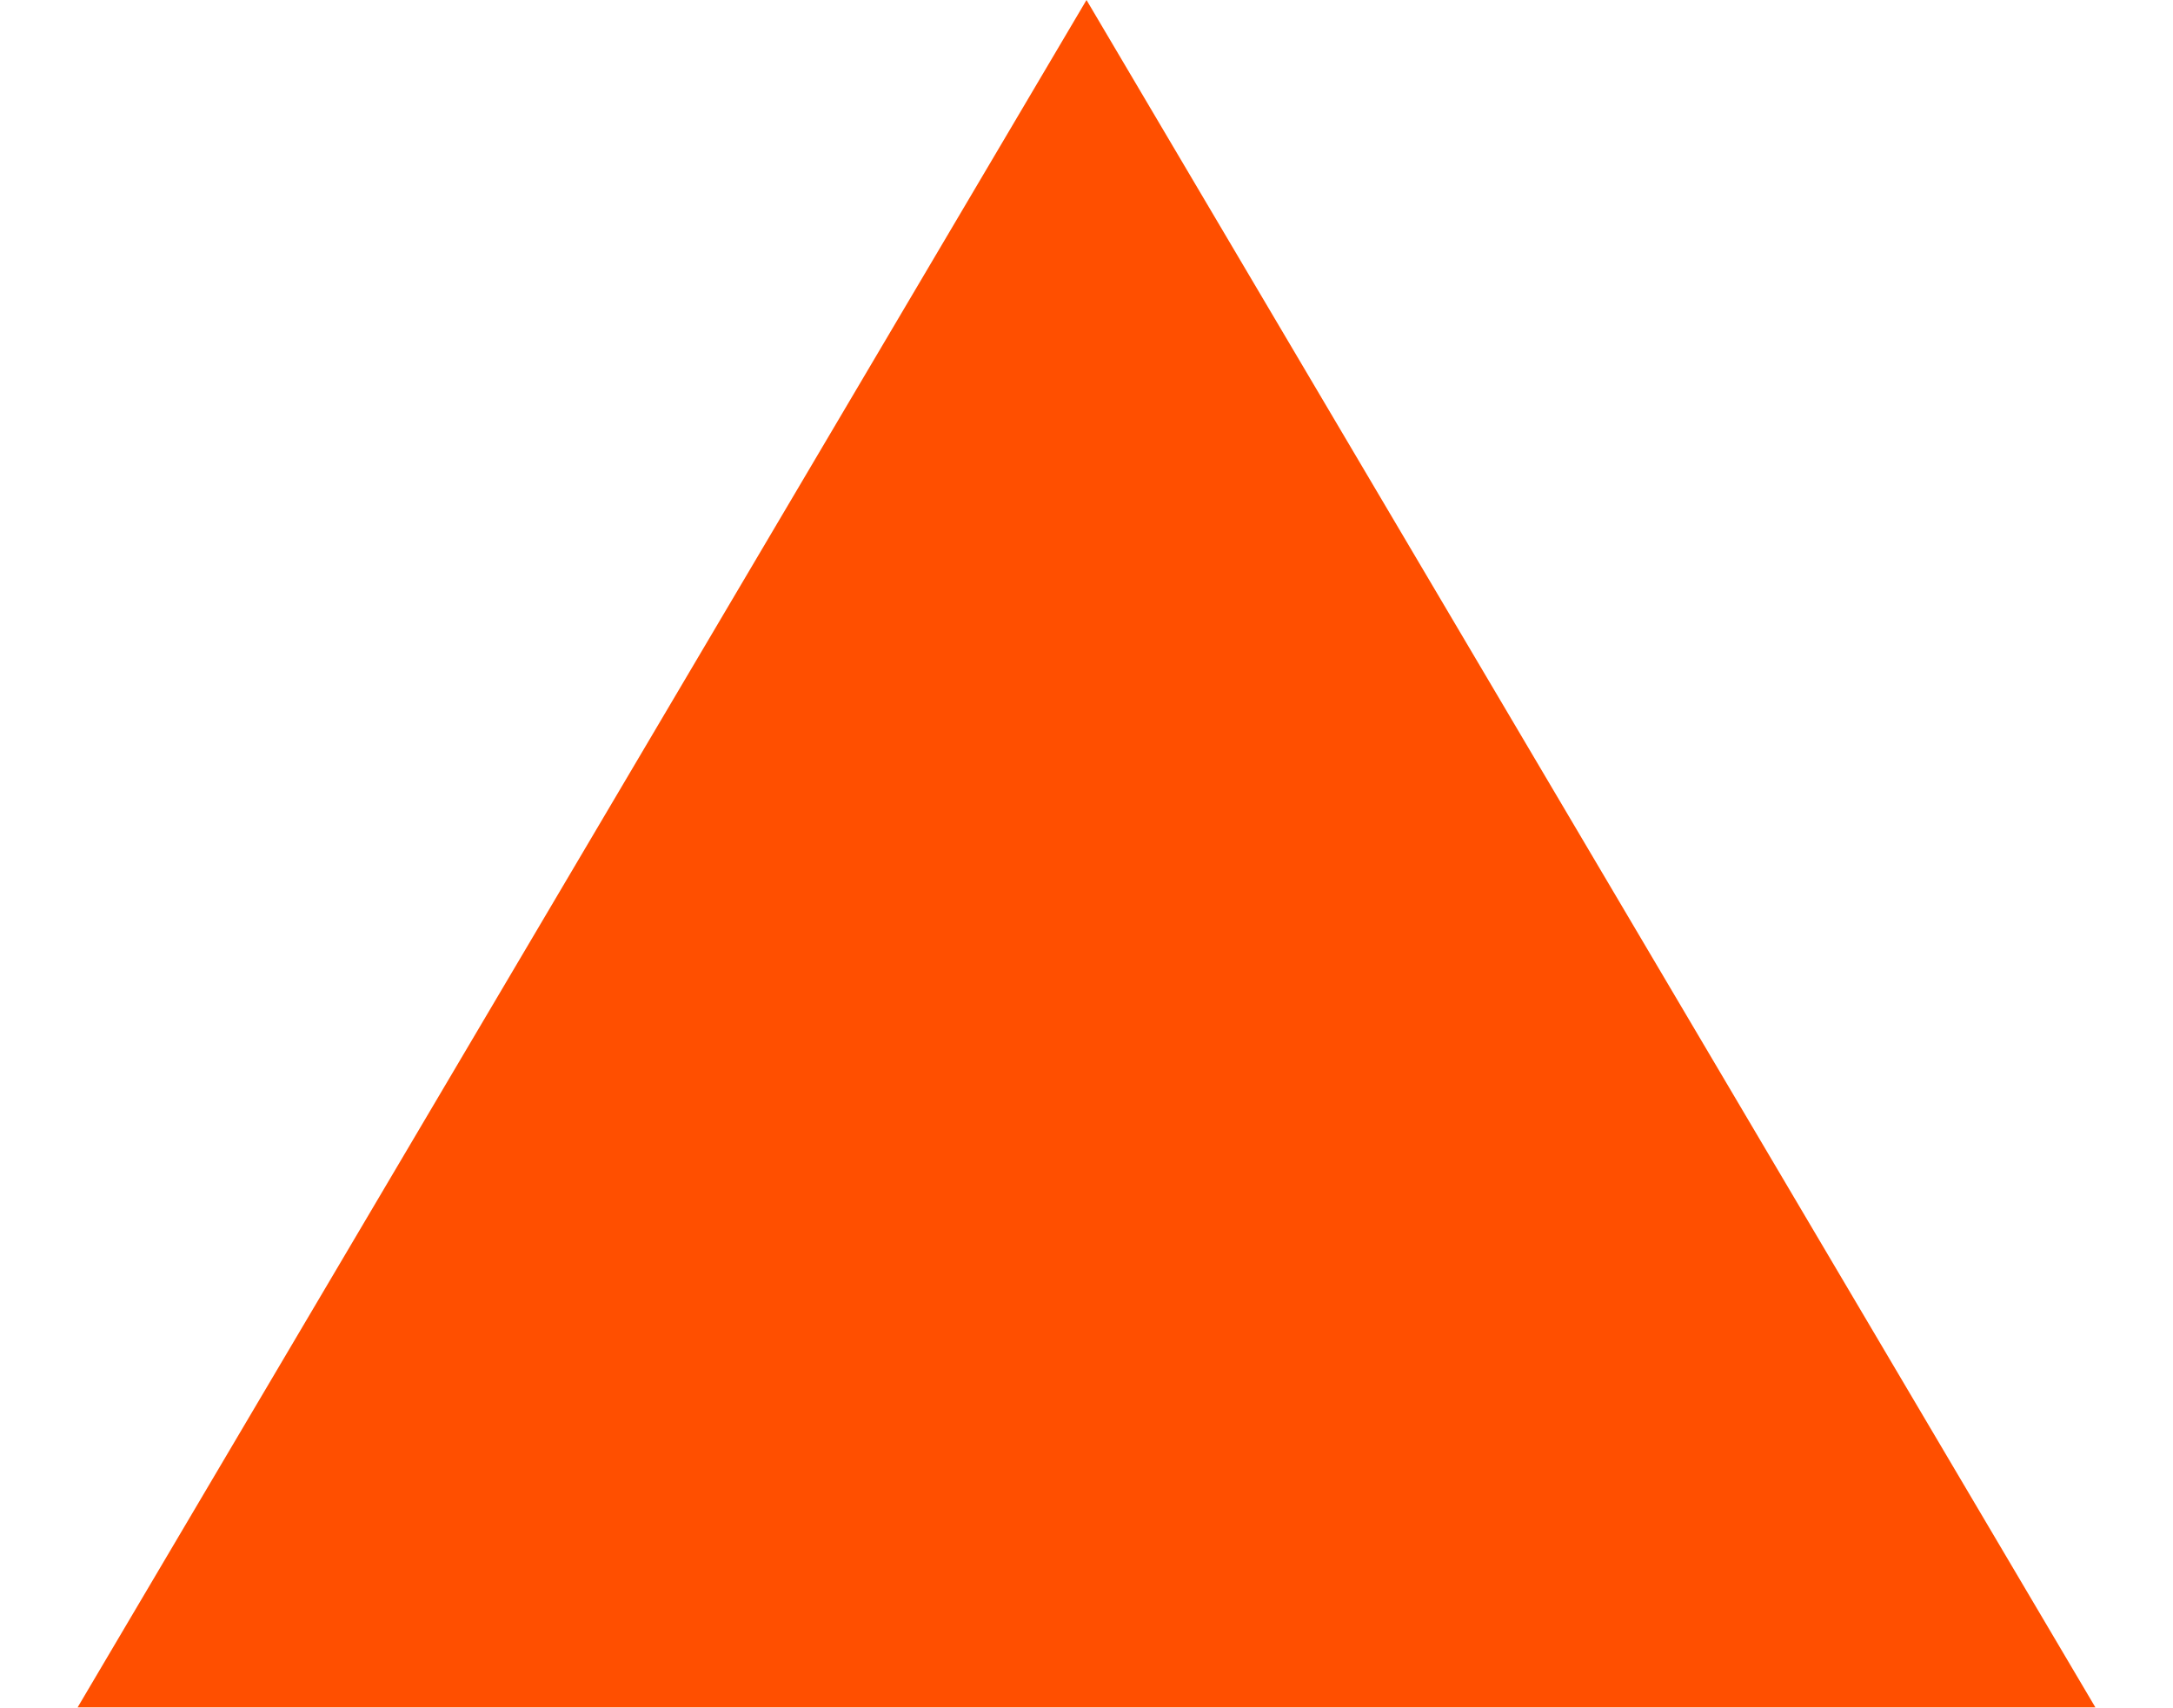
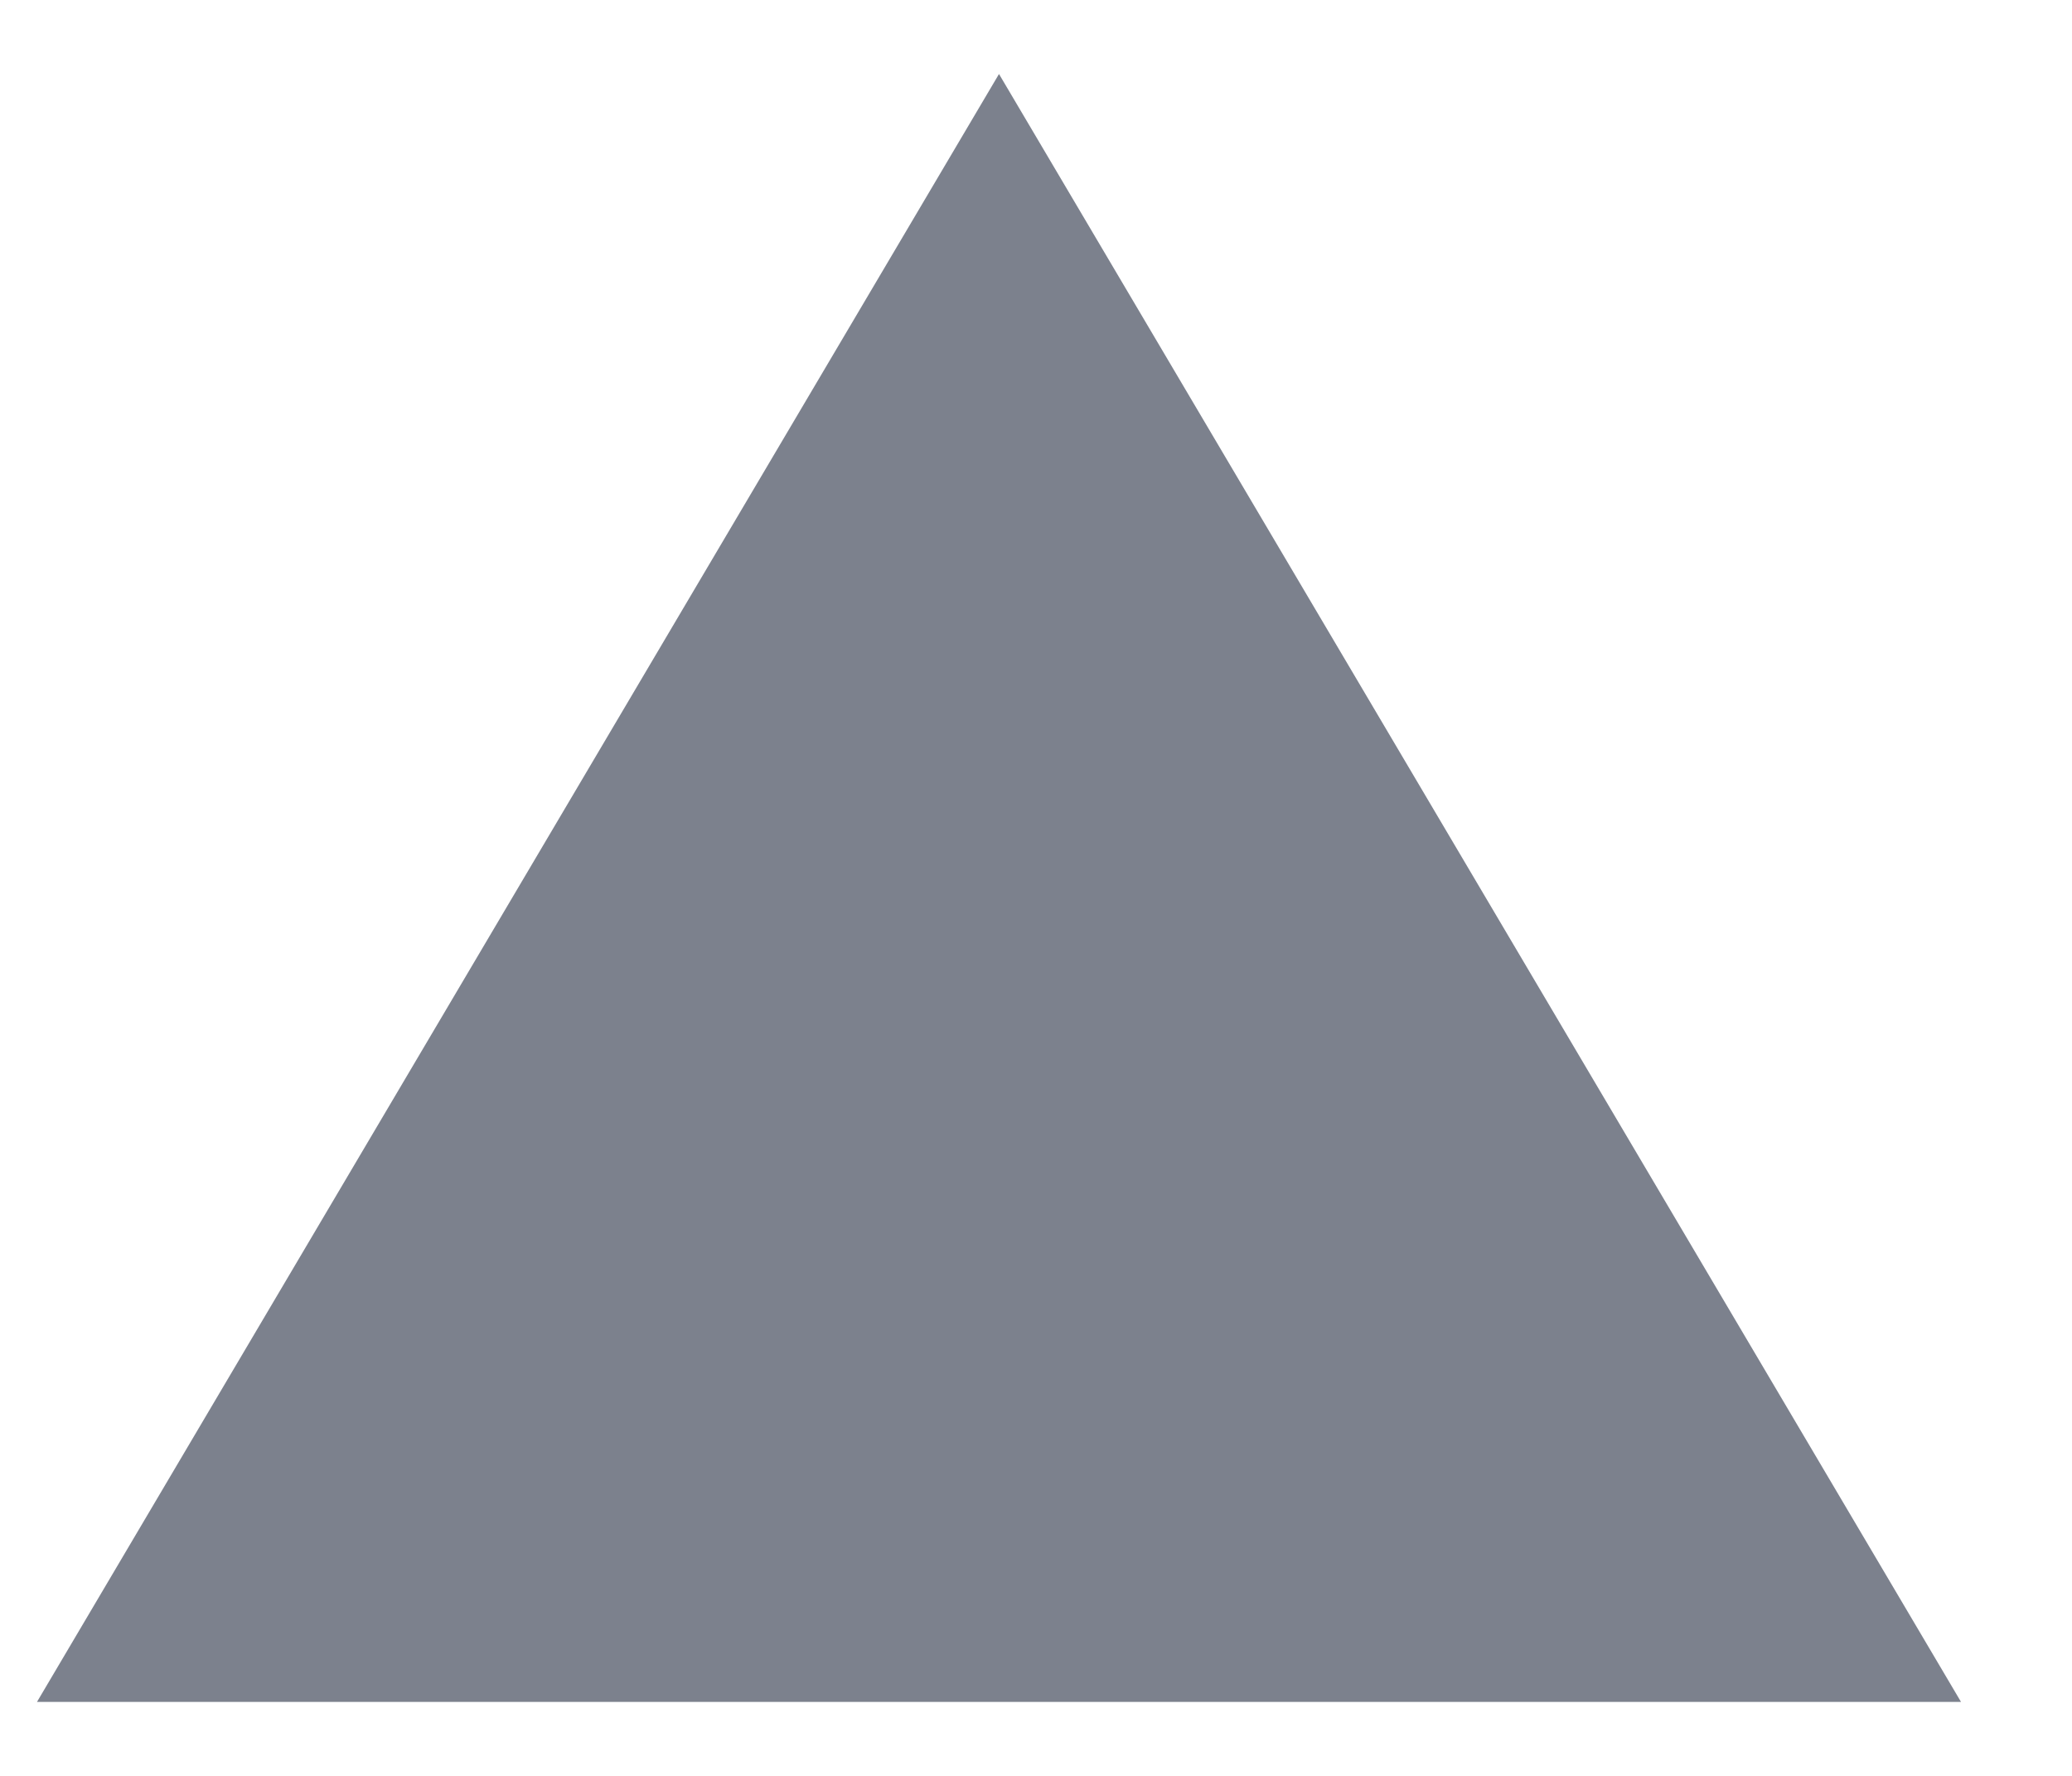
- <svg xmlns="http://www.w3.org/2000/svg" width="14" height="11" viewBox="0 0 14 11" fill="none">
-   <path d="M7 0L13.5 11H0.5L7 0Z" fill="#FF4F00" />
+ <svg xmlns="http://www.w3.org/2000/svg" width="14" height="12" viewBox="0 0 14 12" fill="none">
+   <path d="M6.75 0.5L13.25 11.5H0.25L6.75 0.5Z" fill="#7C818D" />
</svg>
